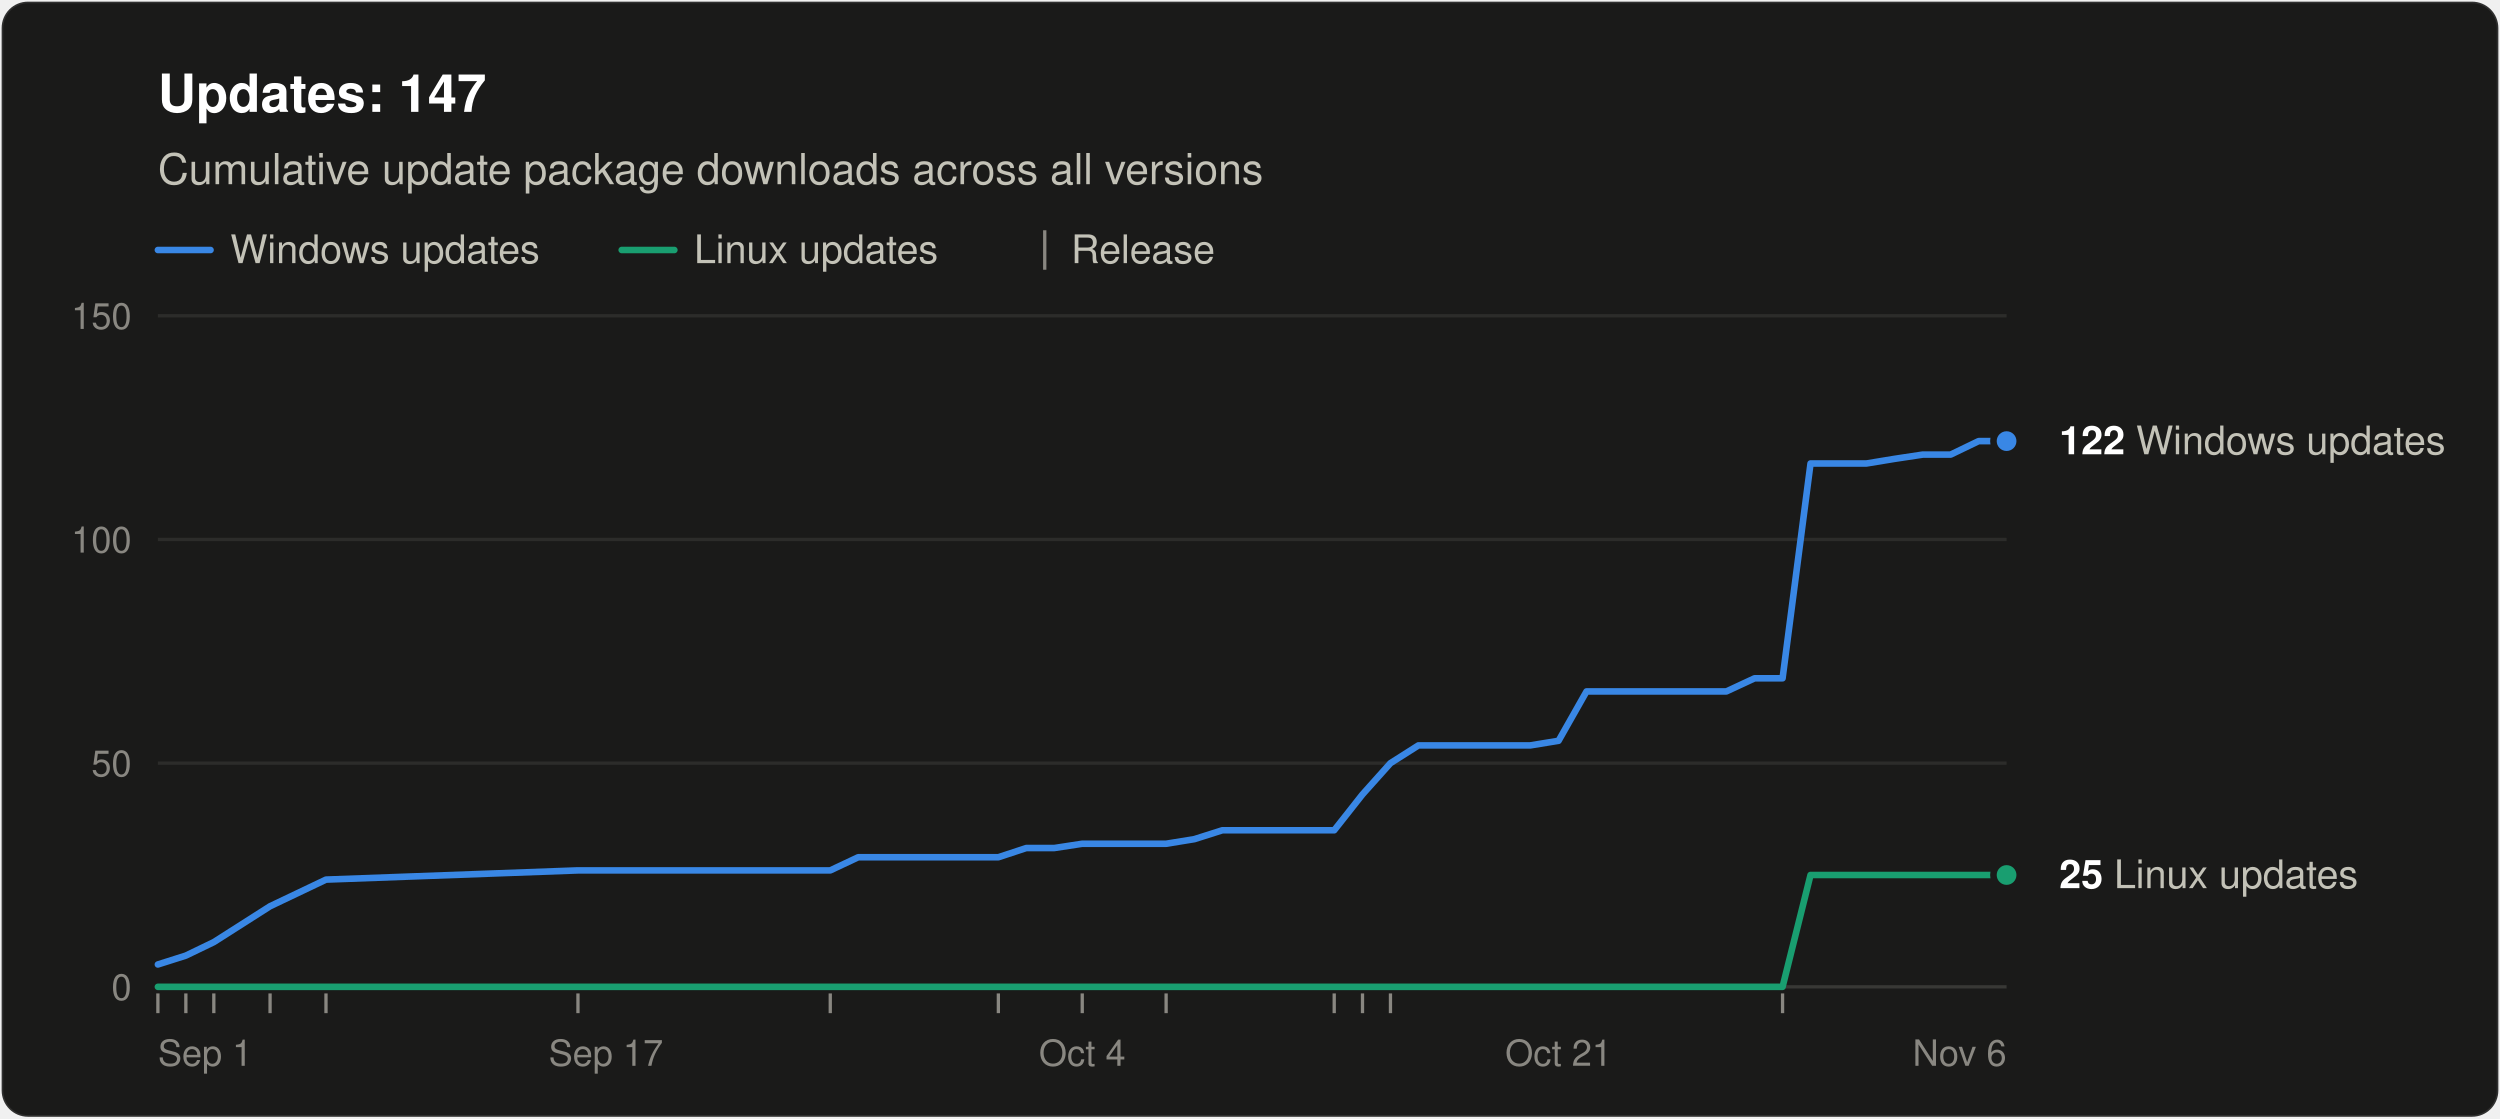
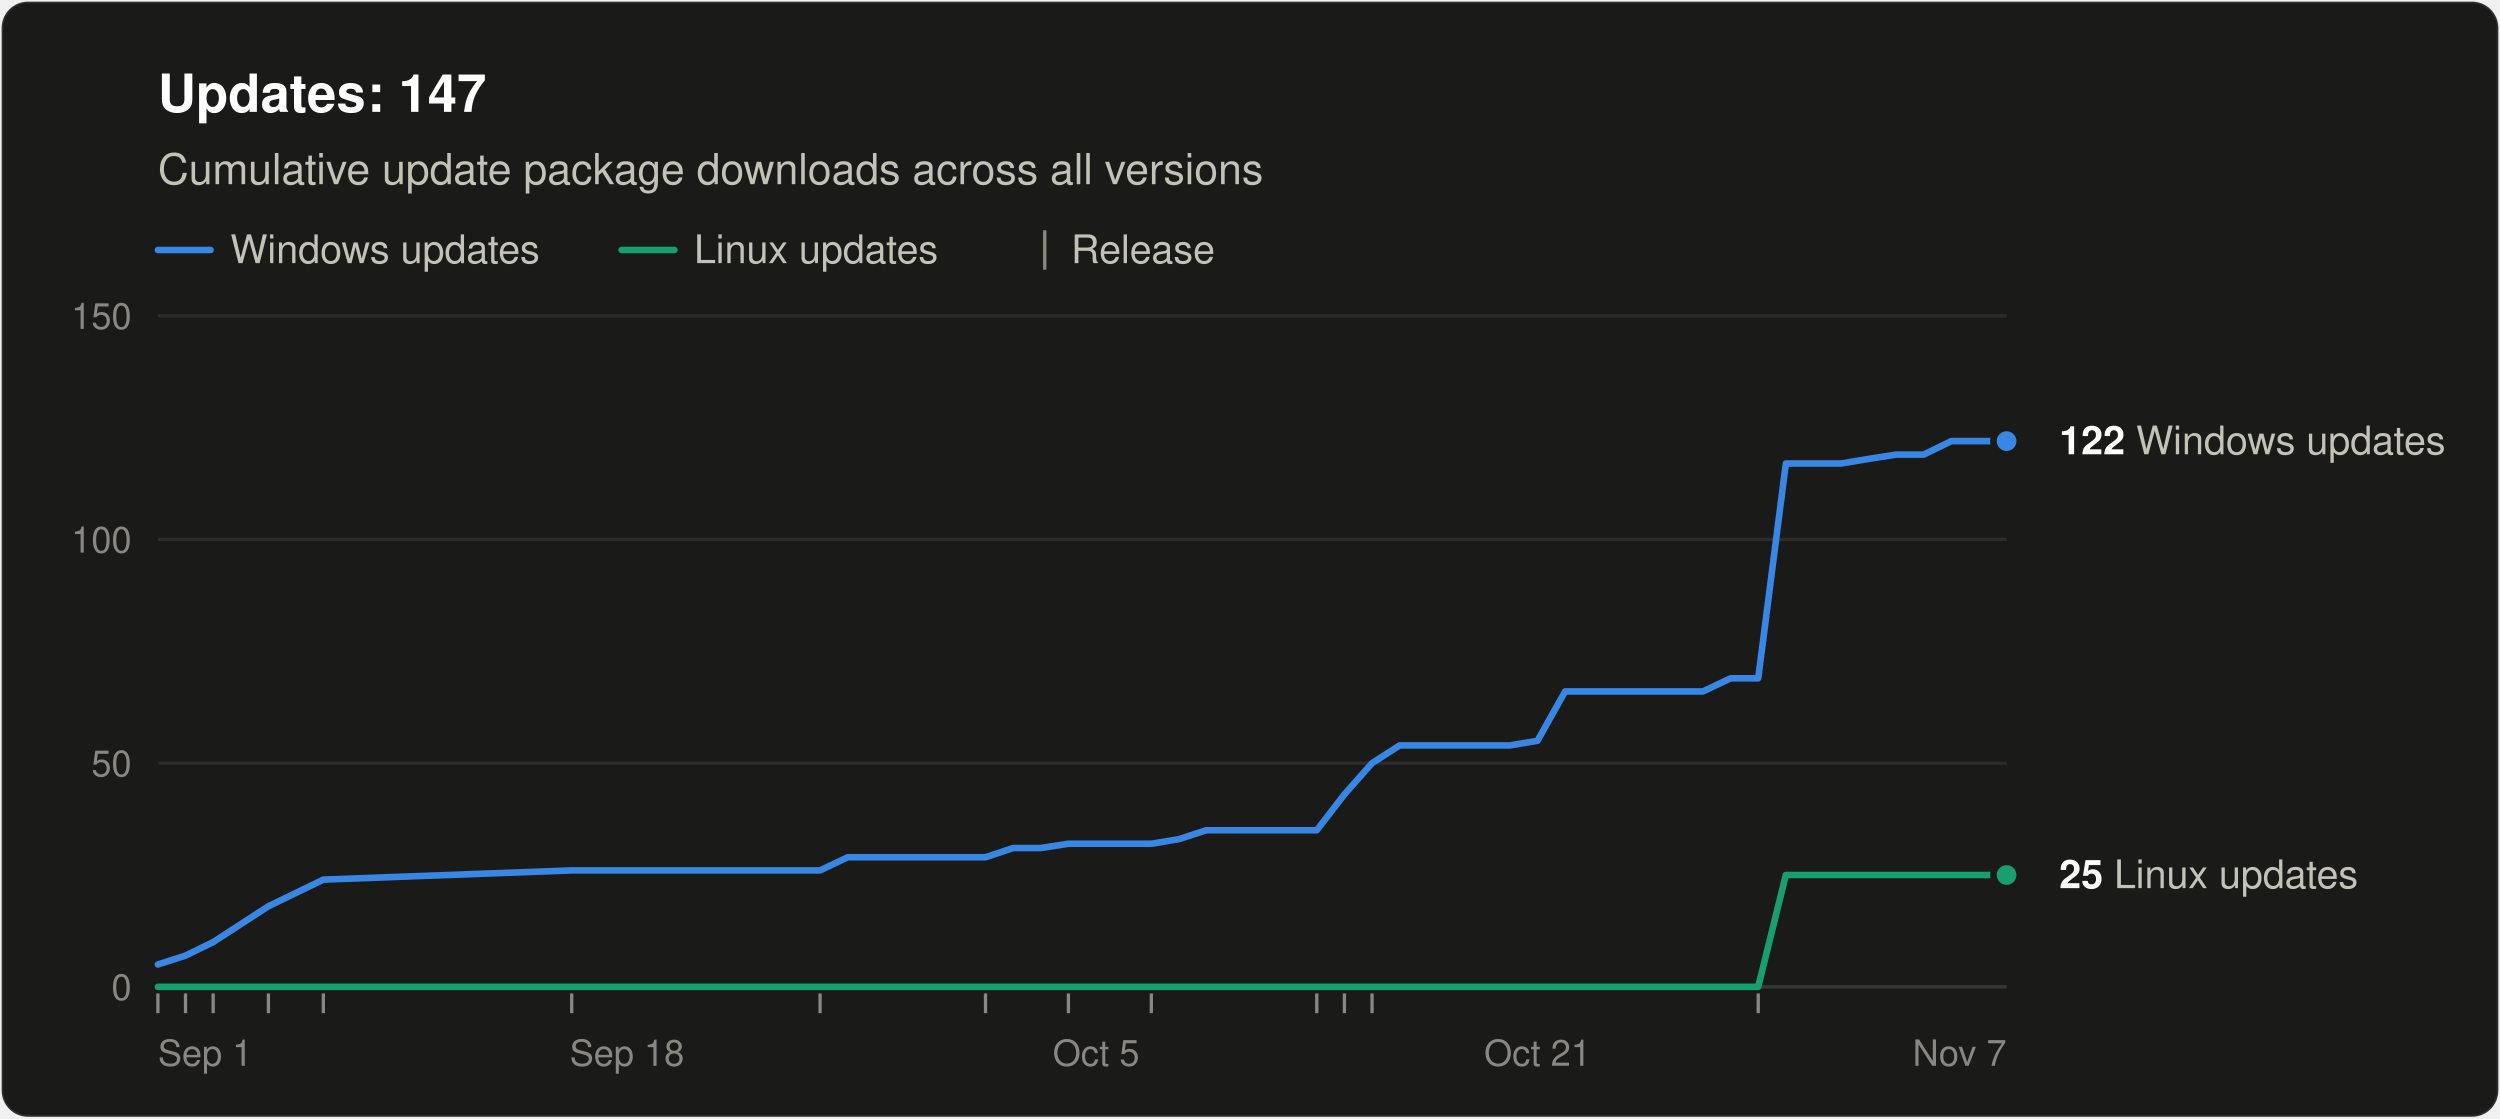
<svg xmlns="http://www.w3.org/2000/svg" width="760" height="340" viewBox="0 0 760 340" role="img" aria-labelledby="title desc" font-family="system-ui, -apple-system, &quot;Segoe UI&quot;, Helvetica, Arial, sans-serif">
  <rect x="0.5" y="0.5" width="759" height="339" rx="8" fill="#1a1a19" stroke="rgba(255,255,255,0.10)" />
  <text x="48" y="34" font-size="16" font-weight="600" fill="#ffffff">Updates: 147</text>
  <text x="48" y="56" font-size="13" fill="#c3c2b7">Cumulative update package downloads across all versions</text>
  <line x1="48" y1="76" x2="64" y2="76" stroke="#3987e5" stroke-width="2" stroke-linecap="round" />
  <text x="70" y="80" font-size="12" fill="#c3c2b7">Windows updates</text>
  <line x1="189.0" y1="76" x2="205.0" y2="76" stroke="#199e70" stroke-width="2" stroke-linecap="round" />
  <text x="211.0" y="80" font-size="12" fill="#c3c2b7">Linux updates</text>
  <line x1="317.6" y1="70" x2="317.6" y2="82" stroke="#898781" />
  <text x="325.6" y="80" font-size="12" fill="#c3c2b7">Release</text>
  <line x1="48" y1="300.0" x2="610" y2="300.0" stroke="#383835" />
  <text x="40" y="304.0" font-size="11" text-anchor="end" fill="#898781" style="font-variant-numeric: tabular-nums">0</text>
  <line x1="48" y1="232.0" x2="610" y2="232.0" stroke="#2c2c2a" />
  <text x="40" y="236.0" font-size="11" text-anchor="end" fill="#898781" style="font-variant-numeric: tabular-nums">50</text>
  <line x1="48" y1="164.0" x2="610" y2="164.0" stroke="#2c2c2a" />
  <text x="40" y="168.0" font-size="11" text-anchor="end" fill="#898781" style="font-variant-numeric: tabular-nums">100</text>
  <line x1="48" y1="96.0" x2="610" y2="96.0" stroke="#2c2c2a" />
  <text x="40" y="100.0" font-size="11" text-anchor="end" fill="#898781" style="font-variant-numeric: tabular-nums">150</text>
  <text x="48.0" y="324" font-size="11" text-anchor="start" fill="#898781">Sep 1</text>
-   <text x="184.2" y="324" font-size="11" text-anchor="middle" fill="#898781">Sep 17</text>
-   <text x="329.0" y="324" font-size="11" text-anchor="middle" fill="#898781">Oct 4</text>
-   <text x="473.8" y="324" font-size="11" text-anchor="middle" fill="#898781">Oct 21</text>
-   <text x="610.0" y="324" font-size="11" text-anchor="end" fill="#898781">Nov 6</text>
+   <text x="190.6" y="324" font-size="11" text-anchor="middle" fill="#898781">Sep 18</text>
+   <text x="333.2" y="324" font-size="11" text-anchor="middle" fill="#898781">Oct 5</text>
+   <text x="467.4" y="324" font-size="11" text-anchor="middle" fill="#898781">Oct 21</text>
+   <text x="610.0" y="324" font-size="11" text-anchor="end" fill="#898781">Nov 7</text>
  <line x1="48.0" y1="302" x2="48.0" y2="308" stroke="#898781" />
-   <line x1="56.5" y1="302" x2="56.5" y2="308" stroke="#898781" />
-   <line x1="65.0" y1="302" x2="65.0" y2="308" stroke="#898781" />
-   <line x1="82.1" y1="302" x2="82.1" y2="308" stroke="#898781" />
-   <line x1="99.1" y1="302" x2="99.1" y2="308" stroke="#898781" />
-   <line x1="175.7" y1="302" x2="175.7" y2="308" stroke="#898781" />
-   <line x1="252.4" y1="302" x2="252.4" y2="308" stroke="#898781" />
-   <line x1="303.5" y1="302" x2="303.5" y2="308" stroke="#898781" />
-   <line x1="329.0" y1="302" x2="329.0" y2="308" stroke="#898781" />
-   <line x1="354.5" y1="302" x2="354.5" y2="308" stroke="#898781" />
-   <line x1="405.6" y1="302" x2="405.6" y2="308" stroke="#898781" />
-   <line x1="414.2" y1="302" x2="414.2" y2="308" stroke="#898781" />
-   <line x1="422.7" y1="302" x2="422.7" y2="308" stroke="#898781" />
-   <line x1="541.9" y1="302" x2="541.9" y2="308" stroke="#898781" />
-   <polyline points="48.0,293.2 56.5,290.5 65.0,286.4 82.1,275.5 99.1,267.4 175.7,264.6 252.4,264.6 260.9,260.6 269.4,260.6 277.9,260.6 286.4,260.6 294.9,260.6 303.5,260.6 312.0,257.8 320.5,257.8 329.0,256.5 346.0,256.5 354.5,256.5 363.1,255.1 371.6,252.4 380.1,252.4 388.6,252.4 397.1,252.4 405.6,252.4 414.2,241.5 422.7,232.0 431.2,226.6 439.7,226.6 448.2,226.6 456.7,226.6 465.2,226.6 473.8,225.2 482.3,210.2 490.8,210.2 499.3,210.2 516.3,210.2 524.8,210.2 533.4,206.2 541.9,206.2 550.4,140.9 558.9,140.9 567.4,140.9 575.9,139.5 584.5,138.2 593.0,138.2 601.5,134.1 610.0,134.1" fill="none" stroke="#3987e5" stroke-width="2" stroke-linejoin="round" stroke-linecap="round" />
-   <polyline points="48.0,300.0 56.5,300.0 65.0,300.0 82.1,300.0 99.1,300.0 175.7,300.0 252.4,300.0 260.9,300.0 269.4,300.0 277.9,300.0 286.4,300.0 294.9,300.0 303.5,300.0 312.0,300.0 320.5,300.0 329.0,300.0 346.0,300.0 354.5,300.0 363.1,300.0 371.6,300.0 380.1,300.0 388.6,300.0 397.1,300.0 405.6,300.0 414.2,300.0 422.7,300.0 431.2,300.0 439.7,300.0 448.2,300.0 456.7,300.0 465.2,300.0 473.8,300.0 482.3,300.0 490.8,300.0 499.3,300.0 516.3,300.0 524.8,300.0 533.4,300.0 541.9,300.0 550.4,266.0 558.9,266.0 567.4,266.0 575.9,266.0 584.5,266.0 593.0,266.0 601.5,266.0 610.0,266.0" fill="none" stroke="#199e70" stroke-width="2" stroke-linejoin="round" stroke-linecap="round" />
+   <line x1="56.4" y1="302" x2="56.4" y2="308" stroke="#898781" />
+   <line x1="64.8" y1="302" x2="64.8" y2="308" stroke="#898781" />
+   <line x1="81.6" y1="302" x2="81.6" y2="308" stroke="#898781" />
+   <line x1="98.3" y1="302" x2="98.3" y2="308" stroke="#898781" />
+   <line x1="173.8" y1="302" x2="173.8" y2="308" stroke="#898781" />
+   <line x1="249.3" y1="302" x2="249.3" y2="308" stroke="#898781" />
+   <line x1="299.6" y1="302" x2="299.6" y2="308" stroke="#898781" />
+   <line x1="324.8" y1="302" x2="324.8" y2="308" stroke="#898781" />
+   <line x1="350.0" y1="302" x2="350.0" y2="308" stroke="#898781" />
+   <line x1="400.3" y1="302" x2="400.3" y2="308" stroke="#898781" />
+   <line x1="408.7" y1="302" x2="408.7" y2="308" stroke="#898781" />
+   <line x1="417.1" y1="302" x2="417.1" y2="308" stroke="#898781" />
+   <line x1="534.5" y1="302" x2="534.5" y2="308" stroke="#898781" />
+   <polyline points="48.0,293.2 56.4,290.5 64.8,286.4 81.6,275.5 98.3,267.4 173.8,264.6 249.3,264.6 257.7,260.6 266.1,260.6 274.5,260.6 282.9,260.6 291.3,260.6 299.6,260.6 308.0,257.8 316.4,257.8 324.8,256.5 341.6,256.5 350.0,256.5 358.4,255.1 366.7,252.4 375.1,252.4 383.5,252.4 391.9,252.4 400.3,252.4 408.7,241.5 417.1,232.0 425.5,226.6 433.9,226.6 442.2,226.6 450.6,226.6 459.0,226.6 467.4,225.2 475.8,210.2 484.2,210.2 492.6,210.2 509.3,210.2 517.7,210.2 526.1,206.2 534.5,206.2 542.9,140.9 551.3,140.9 559.7,140.9 568.1,139.5 576.4,138.2 584.8,138.2 593.2,134.1 601.6,134.1 610.0,134.1" fill="none" stroke="#3987e5" stroke-width="2" stroke-linejoin="round" stroke-linecap="round" />
+   <polyline points="48.0,300.0 56.4,300.0 64.8,300.0 81.6,300.0 98.3,300.0 173.8,300.0 249.3,300.0 257.7,300.0 266.1,300.0 274.5,300.0 282.9,300.0 291.3,300.0 299.6,300.0 308.0,300.0 316.4,300.0 324.8,300.0 341.6,300.0 350.0,300.0 358.4,300.0 366.7,300.0 375.1,300.0 383.5,300.0 391.9,300.0 400.3,300.0 408.7,300.0 417.1,300.0 425.5,300.0 433.9,300.0 442.2,300.0 450.6,300.0 459.0,300.0 467.4,300.0 475.8,300.0 484.2,300.0 492.6,300.0 509.3,300.0 517.7,300.0 526.1,300.0 534.5,300.0 542.9,266.0 551.3,266.0 559.7,266.0 568.1,266.0 576.4,266.0 584.8,266.0 593.2,266.0 601.6,266.0 610.0,266.0" fill="none" stroke="#199e70" stroke-width="2" stroke-linejoin="round" stroke-linecap="round" />
  <circle cx="610.0" cy="134.1" r="4" fill="#3987e5" stroke="#1a1a19" stroke-width="2" />
  <text x="626.0" y="138.1" font-size="12" fill="#c3c2b7">
    <tspan font-weight="600" fill="#ffffff">122</tspan> Windows updates</text>
  <circle cx="610.0" cy="266.0" r="4" fill="#199e70" stroke="#1a1a19" stroke-width="2" />
  <text x="626.0" y="270.0" font-size="12" fill="#c3c2b7">
    <tspan font-weight="600" fill="#ffffff">25</tspan> Linux updates</text>
</svg>
